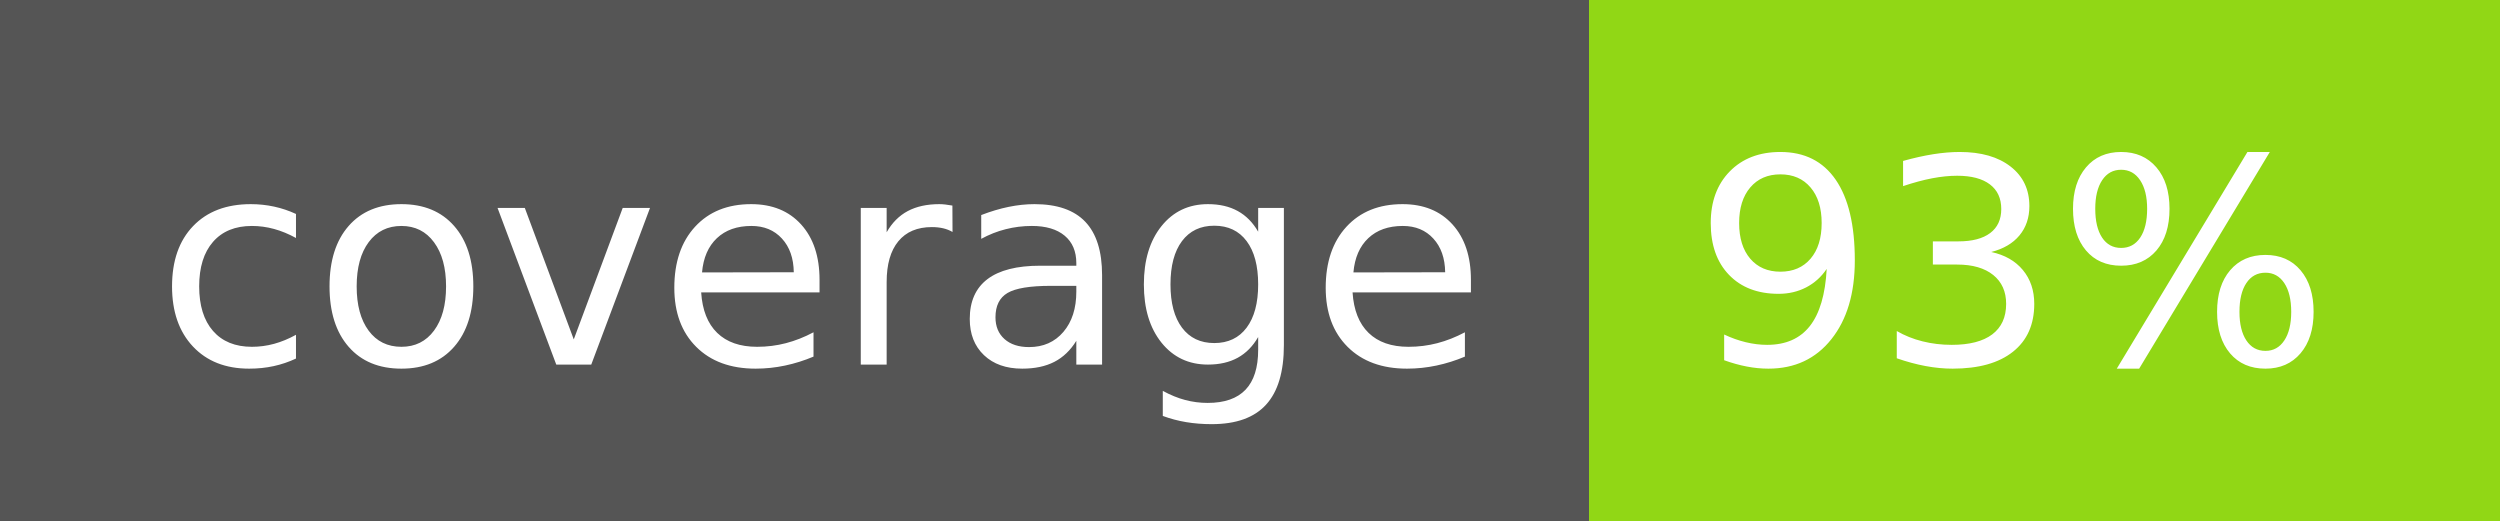
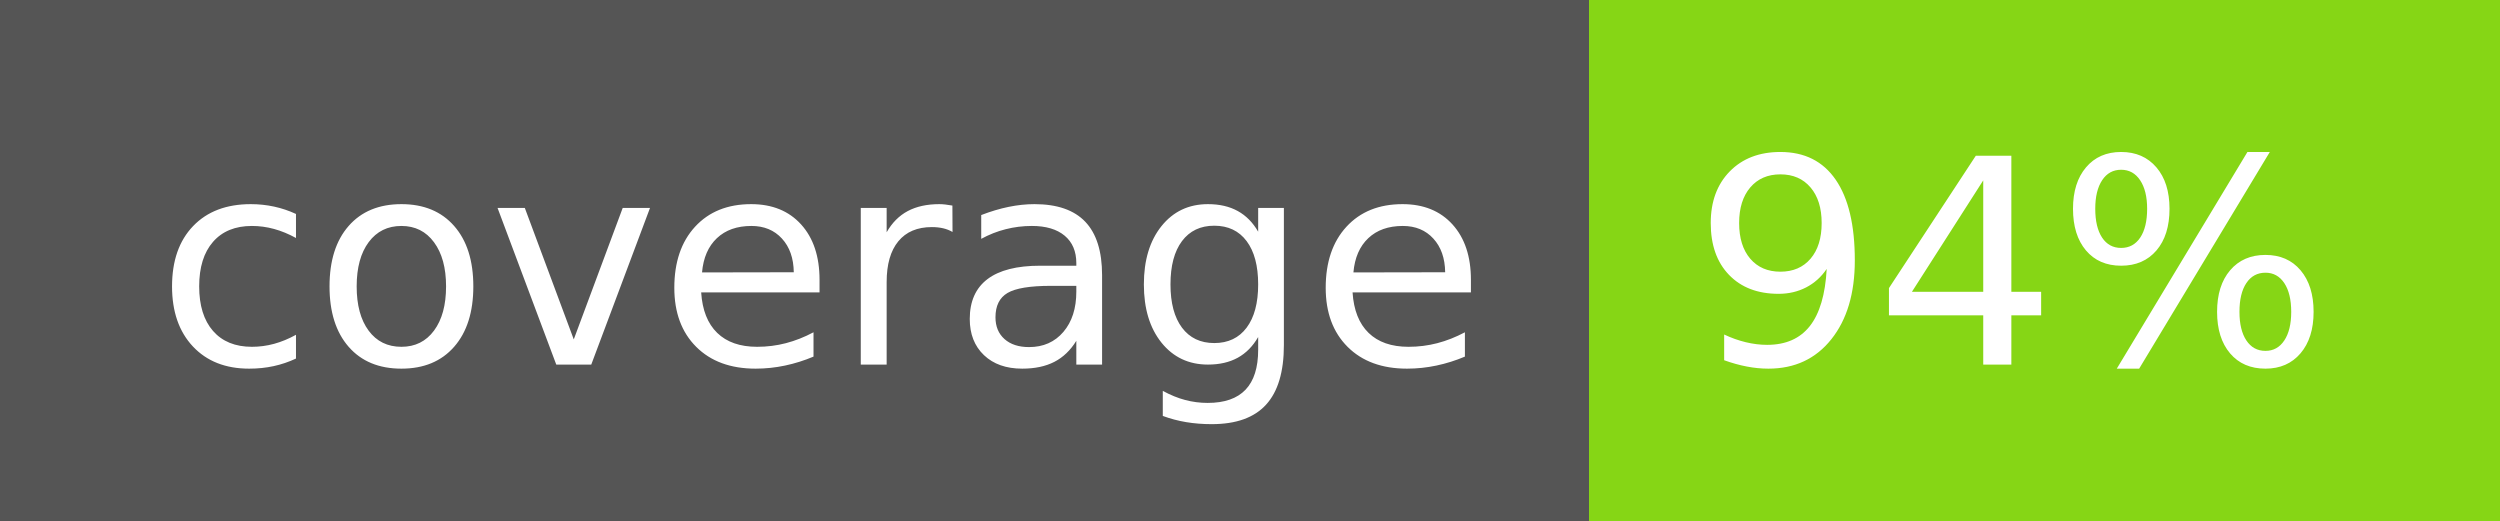
- <svg xmlns="http://www.w3.org/2000/svg" width="96" height="20" role="img" aria-label="coverage: 93%">
+ <svg xmlns="http://www.w3.org/2000/svg" width="96" height="20" role="img" aria-label="coverage: 94%">
  <g shape-rendering="crispEdges">
    <rect width="61" height="20" fill="#555" />
-     <rect x="61" width="35" height="20" fill="#91d715" />
+     <rect x="61" width="35" height="20" fill="#86d615" />
  </g>
  <g fill="#fff" text-anchor="left" font-family="Verdana,Geneva,DejaVu Sans,sans-serif" text-rendering="geometricPrecision" font-size="110">
    <text x="60" y="140" transform="scale(.1)" fill="#fff" textLength="510">coverage</text>
-     <text x="650" y="140" transform="scale(.1)" fill="#fff" textLength="250">93%</text>
+     <text x="650" y="140" transform="scale(.1)" fill="#fff" textLength="250">94%</text>
  </g>
</svg>
